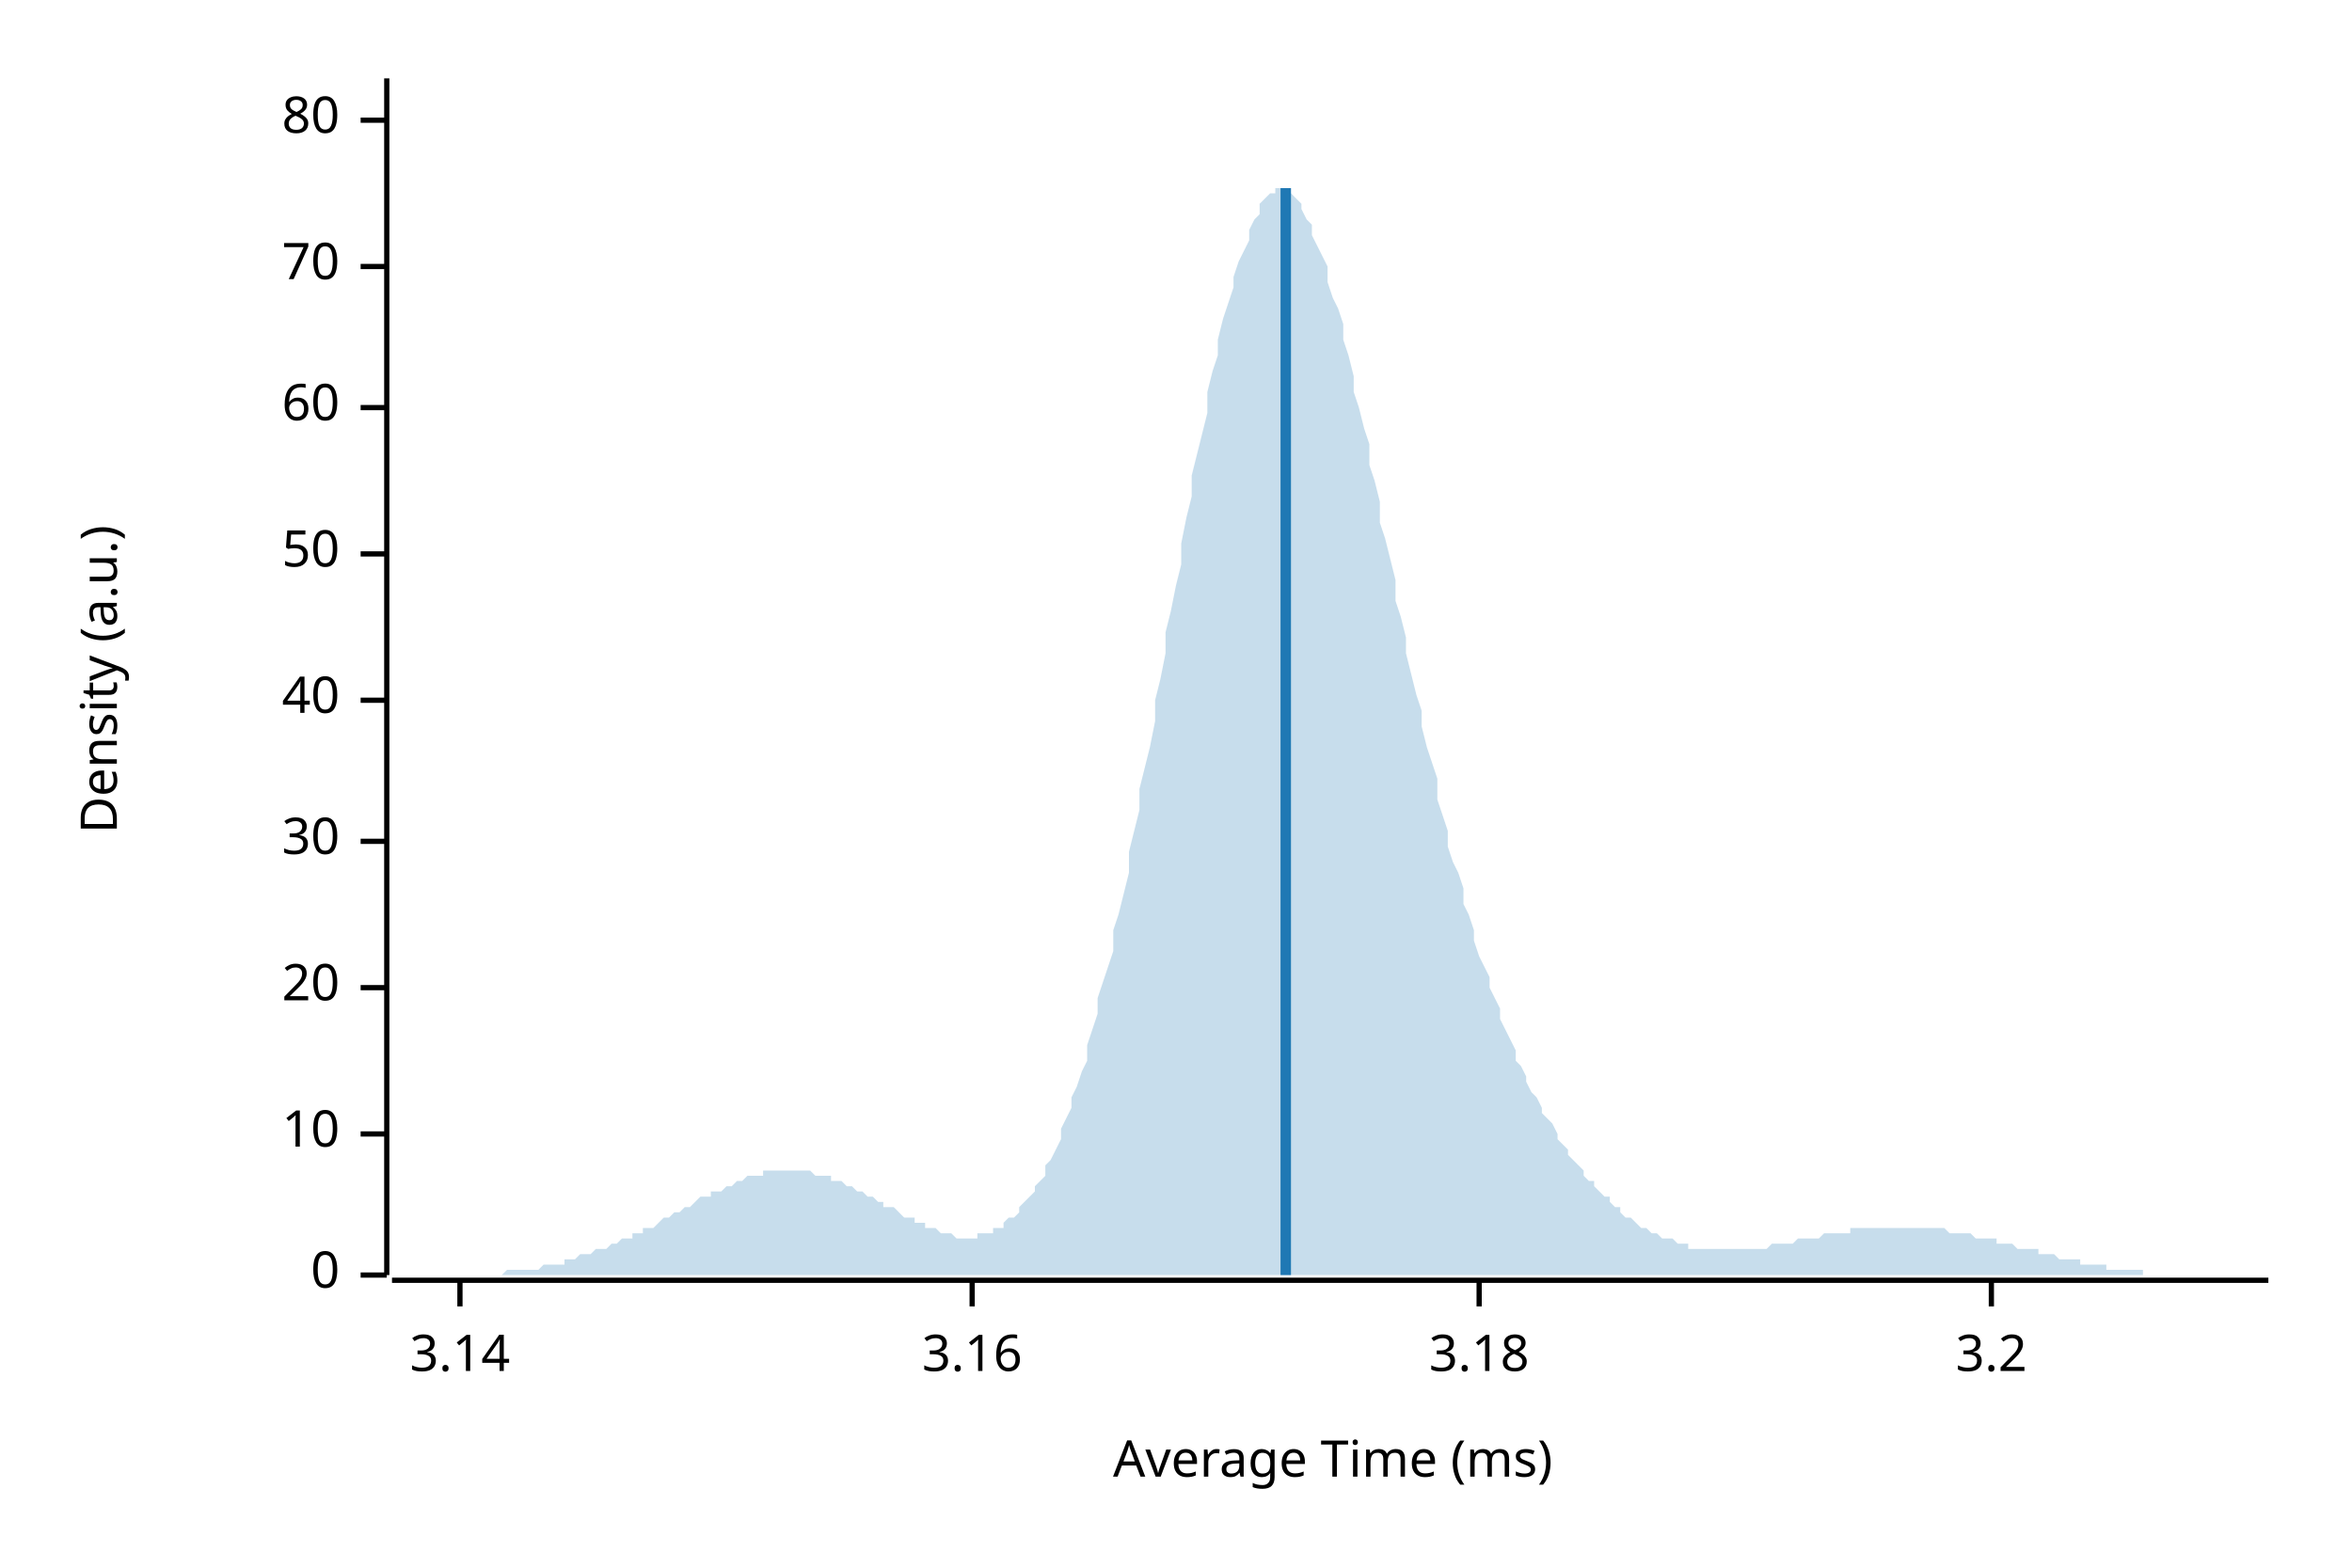
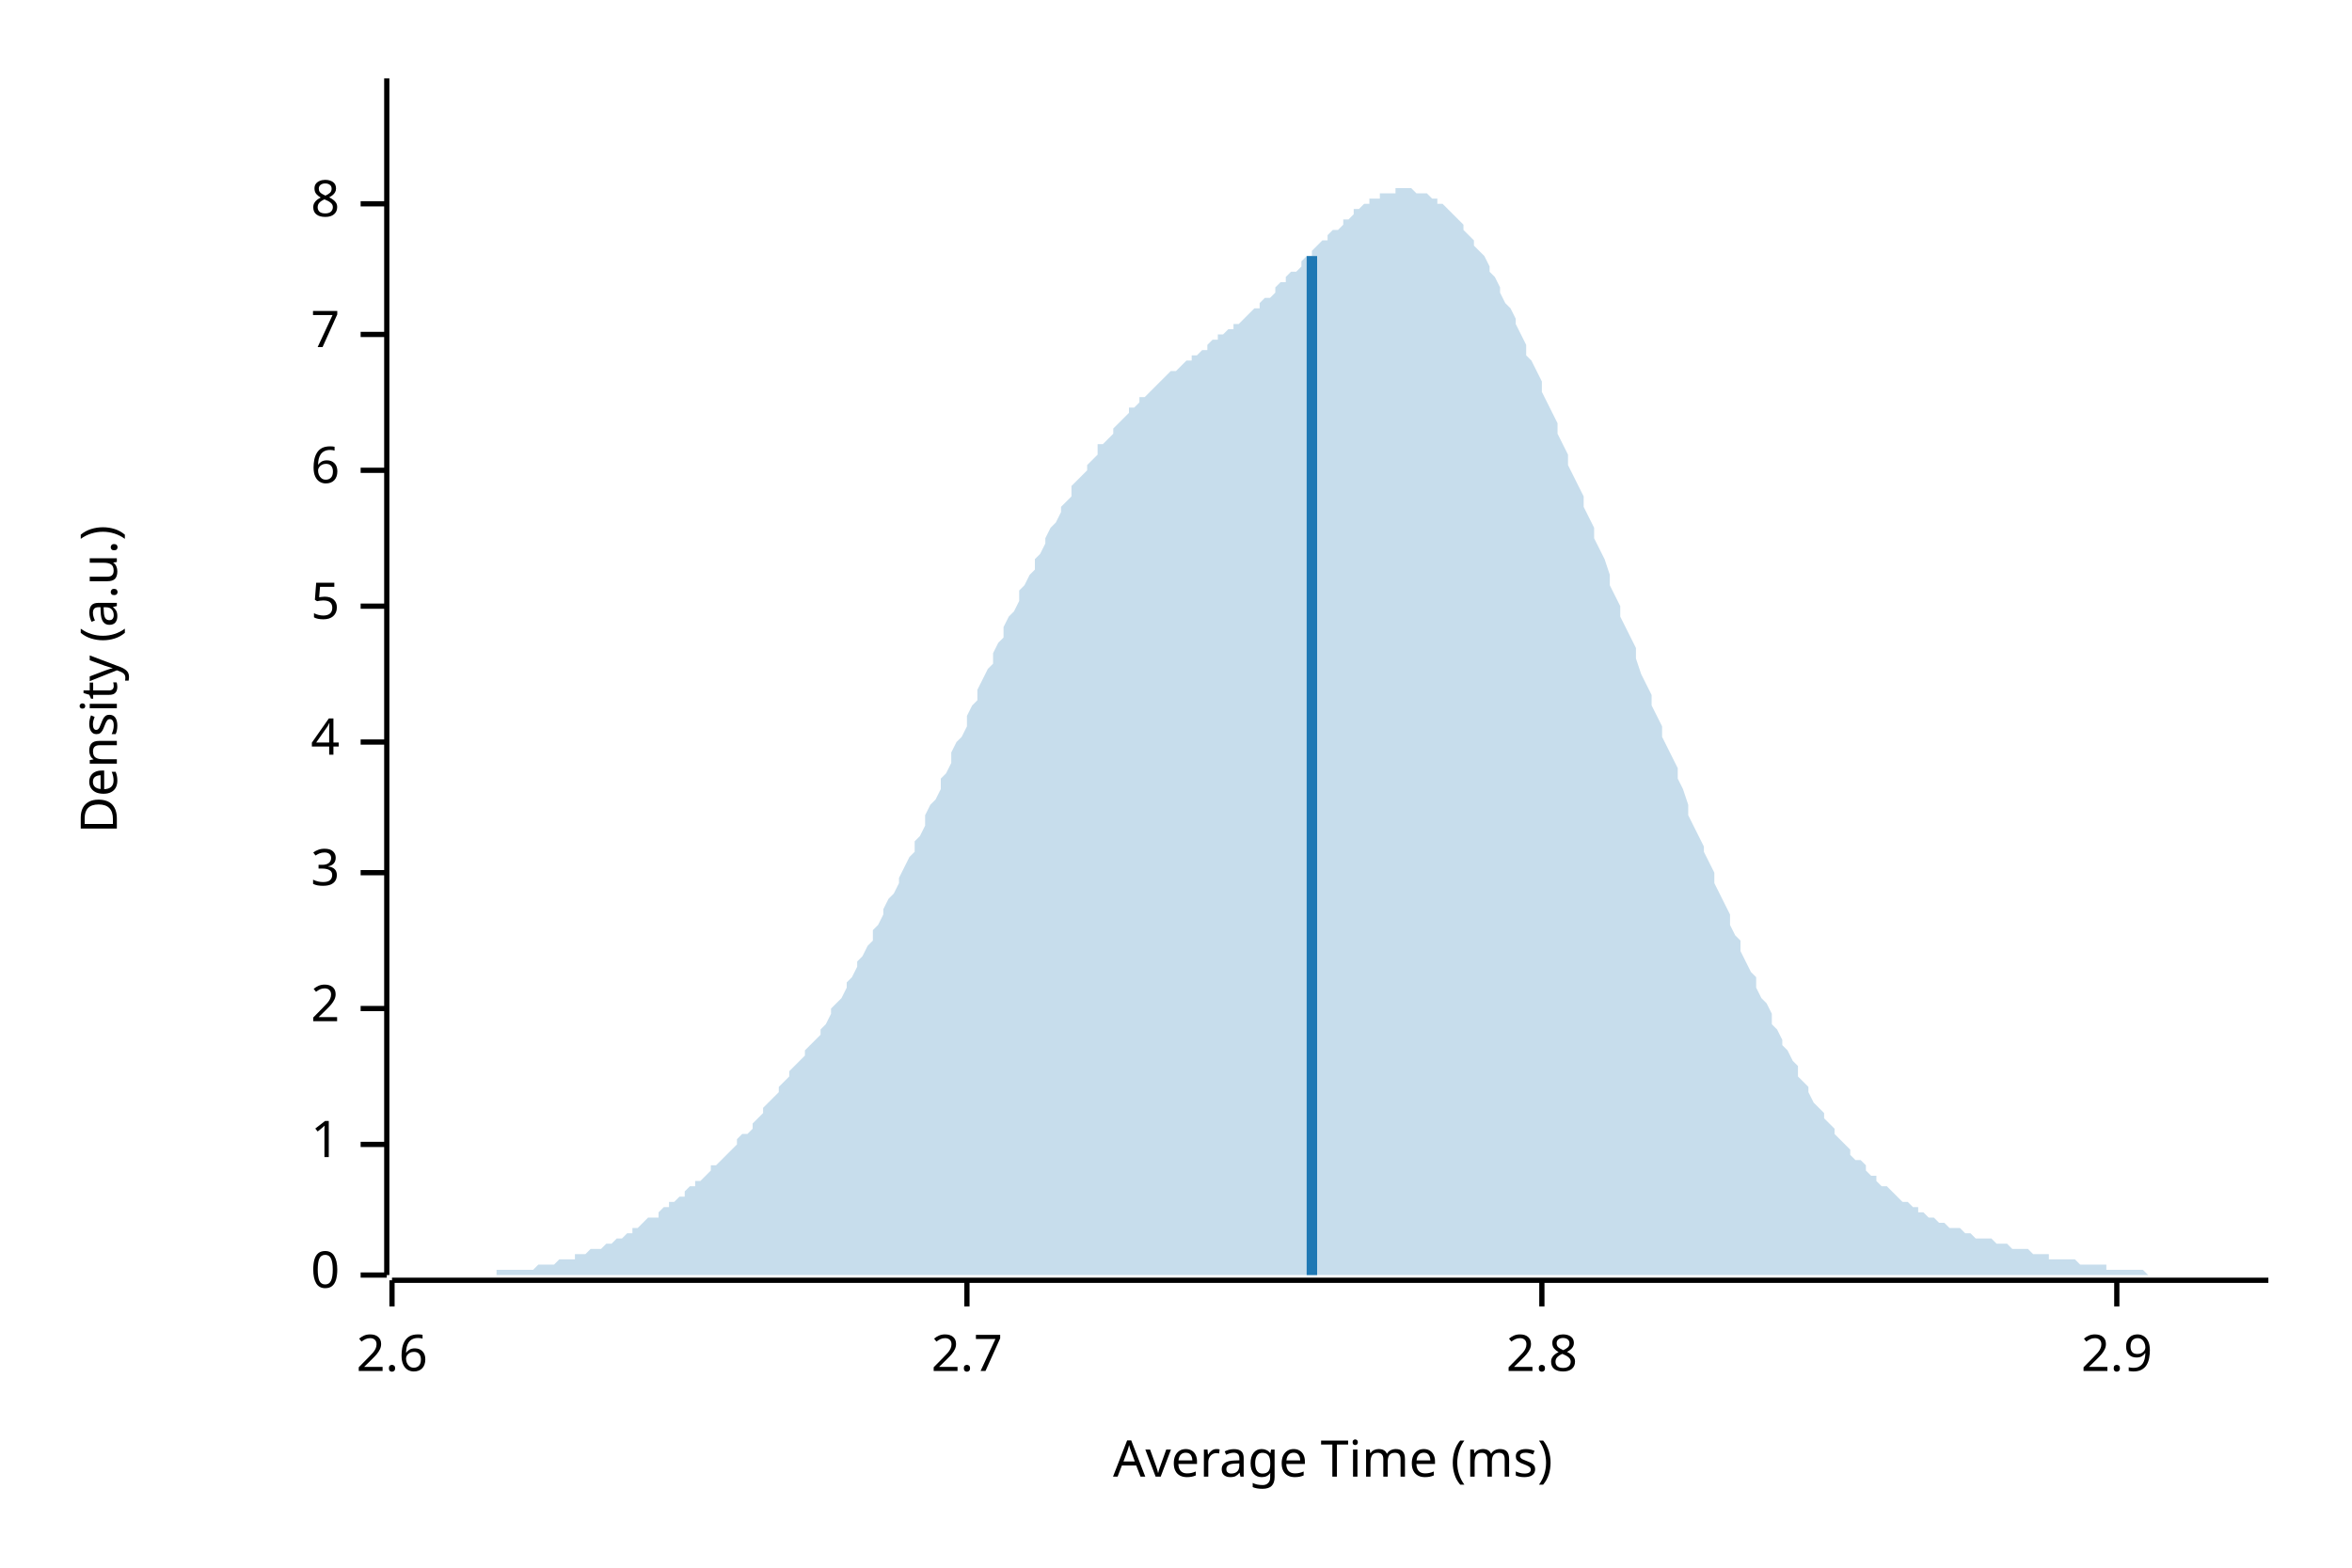
<svg xmlns="http://www.w3.org/2000/svg" width="450" height="300" viewBox="0 0 450 300">
  <text x="15" y="130" dy="0.76em" text-anchor="middle" font-family="sans-serif" font-size="9.677" opacity="1" fill="#000000" transform="rotate(270, 15, 130)">
Density (a.u.)
</text>
  <text x="255" y="285" dy="-0.5ex" text-anchor="middle" font-family="sans-serif" font-size="9.677" opacity="1" fill="#000000">
Average Time (ms)
</text>
  <polyline fill="none" opacity="1" stroke="#000000" stroke-width="1" points="74,15 74,244 " />
  <text x="65" y="244" dy="0.5ex" text-anchor="end" font-family="sans-serif" font-size="9.677" opacity="1" fill="#000000">
0
</text>
  <polyline fill="none" opacity="1" stroke="#000000" stroke-width="1" points="69,244 74,244 " />
-   <text x="65" y="217" dy="0.5ex" text-anchor="end" font-family="sans-serif" font-size="9.677" opacity="1" fill="#000000">
- 10
+   <text x="65" y="219" dy="0.5ex" text-anchor="end" font-family="sans-serif" font-size="9.677" opacity="1" fill="#000000">
+ 1
</text>
-   <polyline fill="none" opacity="1" stroke="#000000" stroke-width="1" points="69,217 74,217 " />
-   <text x="65" y="189" dy="0.5ex" text-anchor="end" font-family="sans-serif" font-size="9.677" opacity="1" fill="#000000">
- 20
+   <polyline fill="none" opacity="1" stroke="#000000" stroke-width="1" points="69,219 74,219 " />
+   <text x="65" y="193" dy="0.5ex" text-anchor="end" font-family="sans-serif" font-size="9.677" opacity="1" fill="#000000">
+ 2
</text>
-   <polyline fill="none" opacity="1" stroke="#000000" stroke-width="1" points="69,189 74,189 " />
-   <text x="65" y="161" dy="0.5ex" text-anchor="end" font-family="sans-serif" font-size="9.677" opacity="1" fill="#000000">
- 30
+   <polyline fill="none" opacity="1" stroke="#000000" stroke-width="1" points="69,193 74,193 " />
+   <text x="65" y="167" dy="0.5ex" text-anchor="end" font-family="sans-serif" font-size="9.677" opacity="1" fill="#000000">
+ 3
</text>
-   <polyline fill="none" opacity="1" stroke="#000000" stroke-width="1" points="69,161 74,161 " />
-   <text x="65" y="134" dy="0.5ex" text-anchor="end" font-family="sans-serif" font-size="9.677" opacity="1" fill="#000000">
- 40
+   <polyline fill="none" opacity="1" stroke="#000000" stroke-width="1" points="69,167 74,167 " />
+   <text x="65" y="142" dy="0.5ex" text-anchor="end" font-family="sans-serif" font-size="9.677" opacity="1" fill="#000000">
+ 4
</text>
-   <polyline fill="none" opacity="1" stroke="#000000" stroke-width="1" points="69,134 74,134 " />
-   <text x="65" y="106" dy="0.5ex" text-anchor="end" font-family="sans-serif" font-size="9.677" opacity="1" fill="#000000">
- 50
+   <polyline fill="none" opacity="1" stroke="#000000" stroke-width="1" points="69,142 74,142 " />
+   <text x="65" y="116" dy="0.5ex" text-anchor="end" font-family="sans-serif" font-size="9.677" opacity="1" fill="#000000">
+ 5
</text>
-   <polyline fill="none" opacity="1" stroke="#000000" stroke-width="1" points="69,106 74,106 " />
-   <text x="65" y="78" dy="0.5ex" text-anchor="end" font-family="sans-serif" font-size="9.677" opacity="1" fill="#000000">
- 60
+   <polyline fill="none" opacity="1" stroke="#000000" stroke-width="1" points="69,116 74,116 " />
+   <text x="65" y="90" dy="0.5ex" text-anchor="end" font-family="sans-serif" font-size="9.677" opacity="1" fill="#000000">
+ 6
</text>
-   <polyline fill="none" opacity="1" stroke="#000000" stroke-width="1" points="69,78 74,78 " />
-   <text x="65" y="51" dy="0.5ex" text-anchor="end" font-family="sans-serif" font-size="9.677" opacity="1" fill="#000000">
- 70
+   <polyline fill="none" opacity="1" stroke="#000000" stroke-width="1" points="69,90 74,90 " />
+   <text x="65" y="64" dy="0.5ex" text-anchor="end" font-family="sans-serif" font-size="9.677" opacity="1" fill="#000000">
+ 7
</text>
-   <polyline fill="none" opacity="1" stroke="#000000" stroke-width="1" points="69,51 74,51 " />
-   <text x="65" y="23" dy="0.5ex" text-anchor="end" font-family="sans-serif" font-size="9.677" opacity="1" fill="#000000">
- 80
+   <polyline fill="none" opacity="1" stroke="#000000" stroke-width="1" points="69,64 74,64 " />
+   <text x="65" y="39" dy="0.5ex" text-anchor="end" font-family="sans-serif" font-size="9.677" opacity="1" fill="#000000">
+ 8
</text>
-   <polyline fill="none" opacity="1" stroke="#000000" stroke-width="1" points="69,23 74,23 " />
+   <polyline fill="none" opacity="1" stroke="#000000" stroke-width="1" points="69,39 74,39 " />
  <polyline fill="none" opacity="1" stroke="#000000" stroke-width="1" points="75,245 434,245 " />
-   <text x="88" y="255" dy="0.76em" text-anchor="middle" font-family="sans-serif" font-size="9.677" opacity="1" fill="#000000">
- 3.14
+   <text x="75" y="255" dy="0.76em" text-anchor="middle" font-family="sans-serif" font-size="9.677" opacity="1" fill="#000000">
+ 2.6
</text>
-   <polyline fill="none" opacity="1" stroke="#000000" stroke-width="1" points="88,245 88,250 " />
-   <text x="186" y="255" dy="0.76em" text-anchor="middle" font-family="sans-serif" font-size="9.677" opacity="1" fill="#000000">
- 3.16
+   <polyline fill="none" opacity="1" stroke="#000000" stroke-width="1" points="75,245 75,250 " />
+   <text x="185" y="255" dy="0.76em" text-anchor="middle" font-family="sans-serif" font-size="9.677" opacity="1" fill="#000000">
+ 2.7
</text>
-   <polyline fill="none" opacity="1" stroke="#000000" stroke-width="1" points="186,245 186,250 " />
-   <text x="283" y="255" dy="0.76em" text-anchor="middle" font-family="sans-serif" font-size="9.677" opacity="1" fill="#000000">
- 3.18
+   <polyline fill="none" opacity="1" stroke="#000000" stroke-width="1" points="185,245 185,250 " />
+   <text x="295" y="255" dy="0.76em" text-anchor="middle" font-family="sans-serif" font-size="9.677" opacity="1" fill="#000000">
+ 2.8
</text>
-   <polyline fill="none" opacity="1" stroke="#000000" stroke-width="1" points="283,245 283,250 " />
-   <text x="381" y="255" dy="0.76em" text-anchor="middle" font-family="sans-serif" font-size="9.677" opacity="1" fill="#000000">
- 3.2
+   <polyline fill="none" opacity="1" stroke="#000000" stroke-width="1" points="295,245 295,250 " />
+   <text x="405" y="255" dy="0.76em" text-anchor="middle" font-family="sans-serif" font-size="9.677" opacity="1" fill="#000000">
+ 2.9
</text>
-   <polyline fill="none" opacity="1" stroke="#000000" stroke-width="1" points="381,245 381,250 " />
-   <polygon opacity="0.25" fill="#1F78B4" points="75,244 75,244 76,244 77,244 77,244 78,244 79,244 80,244 80,244 81,244 82,244 82,244 83,244 84,244 85,244 85,244 86,244 87,244 87,244 88,244 89,244 90,244 90,244 91,244 92,244 92,244 93,244 94,244 95,244 95,244 96,244 97,243 98,243 98,243 99,243 100,243 100,243 101,243 102,243 103,243 103,243 104,242 105,242 105,242 106,242 107,242 108,242 108,241 109,241 110,241 110,241 111,240 112,240 113,240 113,240 114,239 115,239 116,239 116,239 117,238 118,238 118,238 119,237 120,237 121,237 121,236 122,236 123,236 123,235 124,235 125,235 126,234 126,234 127,233 128,233 128,233 129,232 130,232 131,231 131,231 132,231 133,230 133,230 134,229 135,229 136,229 136,228 137,228 138,228 139,227 139,227 140,227 141,226 141,226 142,226 143,225 144,225 144,225 145,225 146,225 146,224 147,224 148,224 149,224 149,224 150,224 151,224 151,224 152,224 153,224 154,224 154,224 155,224 156,225 157,225 157,225 158,225 159,225 159,226 160,226 161,226 162,227 162,227 163,227 164,228 164,228 165,228 166,229 167,229 167,229 168,230 169,230 169,231 170,231 171,231 172,232 172,232 173,233 174,233 175,233 175,234 176,234 177,234 177,235 178,235 179,235 180,236 180,236 181,236 182,236 182,236 183,237 184,237 185,237 185,237 186,237 187,237 187,236 188,236 189,236 190,236 190,235 191,235 192,235 192,234 193,233 194,233 195,232 195,231 196,230 197,229 198,228 198,227 199,226 200,225 200,223 201,222 202,220 203,218 203,216 204,214 205,212 205,210 206,208 207,205 208,203 208,200 209,197 210,194 210,191 211,188 212,185 213,182 213,178 214,175 215,171 216,167 216,163 217,159 218,155 218,151 219,147 220,143 221,138 221,134 222,130 223,125 223,121 224,117 225,112 226,108 226,104 227,99 228,95 228,91 229,87 230,83 231,79 231,75 232,71 233,68 233,65 234,61 235,58 236,55 236,53 237,50 238,48 239,46 239,44 240,42 241,41 241,39 242,38 243,37 244,37 244,36 245,36 246,36 246,37 247,37 248,38 249,39 249,40 250,42 251,43 251,45 252,47 253,49 254,51 254,54 255,57 256,59 257,62 257,65 258,68 259,72 259,75 260,78 261,82 262,85 262,89 263,92 264,96 264,100 265,103 266,107 267,111 267,115 268,118 269,122 269,125 270,129 271,133 272,136 272,139 273,143 274,146 275,149 275,153 276,156 277,159 277,162 278,165 279,167 280,170 280,173 281,175 282,178 282,180 283,183 284,185 285,187 285,189 286,191 287,193 287,195 288,197 289,199 290,201 290,203 291,204 292,206 292,207 293,209 294,210 295,212 295,213 296,214 297,215 298,217 298,218 299,219 300,220 300,221 301,222 302,223 303,224 303,225 304,226 305,226 305,227 306,228 307,229 308,229 308,230 309,231 310,231 310,232 311,233 312,233 313,234 313,234 314,235 315,235 316,236 316,236 317,236 318,237 318,237 319,237 320,237 321,238 321,238 322,238 323,238 323,239 324,239 325,239 326,239 326,239 327,239 328,239 328,239 329,239 330,239 331,239 331,239 332,239 333,239 333,239 334,239 335,239 336,239 336,239 337,239 338,239 339,238 339,238 340,238 341,238 341,238 342,238 343,238 344,237 344,237 345,237 346,237 346,237 347,237 348,237 349,236 349,236 350,236 351,236 351,236 352,236 353,236 354,236 354,235 355,235 356,235 357,235 357,235 358,235 359,235 359,235 360,235 361,235 362,235 362,235 363,235 364,235 364,235 365,235 366,235 367,235 367,235 368,235 369,235 369,235 370,235 371,235 372,235 372,235 373,236 374,236 375,236 375,236 376,236 377,236 377,236 378,237 379,237 380,237 380,237 381,237 382,237 382,238 383,238 384,238 385,238 385,238 386,239 387,239 387,239 388,239 389,239 390,239 390,240 391,240 392,240 392,240 393,240 394,241 395,241 395,241 396,241 397,241 398,241 398,242 399,242 400,242 400,242 401,242 402,242 403,242 403,243 404,243 405,243 405,243 406,243 407,243 408,243 408,243 409,243 410,243 410,244 411,244 412,244 413,244 413,244 414,244 415,244 416,244 416,244 417,244 418,244 418,244 419,244 420,244 421,244 421,244 422,244 423,244 423,244 424,244 425,244 426,244 426,244 427,244 428,244 428,244 429,244 430,244 431,244 431,244 432,244 433,244 434,244 434,244 75,244 " />
-   <polyline fill="none" opacity="1" stroke="#1F78B4" stroke-width="2" points="246,244 246,36 " />
+   <polyline fill="none" opacity="1" stroke="#000000" stroke-width="1" points="405,245 405,250 " />
+   <polygon opacity="0.25" fill="#1F78B4" points="75,244 75,244 76,244 77,244 77,244 78,244 79,244 80,244 80,244 81,244 82,244 82,244 83,244 84,244 85,244 85,244 86,244 87,244 87,244 88,244 89,244 90,244 90,244 91,244 92,244 92,244 93,244 94,244 95,244 95,243 96,243 97,243 98,243 98,243 99,243 100,243 100,243 101,243 102,243 103,242 103,242 104,242 105,242 105,242 106,242 107,241 108,241 108,241 109,241 110,241 110,240 111,240 112,240 113,239 113,239 114,239 115,239 116,238 116,238 117,238 118,237 118,237 119,237 120,236 121,236 121,235 122,235 123,234 123,234 124,233 125,233 126,233 126,232 127,231 128,231 128,230 129,230 130,229 131,229 131,228 132,227 133,227 133,226 134,226 135,225 136,224 136,223 137,223 138,222 139,221 139,221 140,220 141,219 141,218 142,217 143,217 144,216 144,215 145,214 146,213 146,212 147,211 148,210 149,209 149,208 150,207 151,206 151,205 152,204 153,203 154,202 154,201 155,200 156,199 157,198 157,197 158,196 159,194 159,193 160,192 161,191 162,189 162,188 163,187 164,185 164,184 165,183 166,181 167,180 167,178 168,177 169,175 169,174 170,172 171,171 172,169 172,168 173,166 174,164 175,163 175,161 176,160 177,158 177,156 178,154 179,153 180,151 180,149 181,148 182,146 182,144 183,142 184,141 185,139 185,137 186,135 187,134 187,132 188,130 189,128 190,127 190,125 191,123 192,122 192,120 193,118 194,117 195,115 195,113 196,112 197,110 198,109 198,107 199,106 200,104 200,103 201,101 202,100 203,98 203,97 204,96 205,95 205,93 206,92 207,91 208,90 208,89 209,88 210,87 210,85 211,85 212,84 213,83 213,82 214,81 215,80 216,79 216,78 217,78 218,77 218,76 219,76 220,75 221,74 221,74 222,73 223,72 223,72 224,71 225,71 226,70 226,70 227,69 228,69 228,68 229,68 230,67 231,67 231,66 232,65 233,65 233,64 234,64 235,63 236,63 236,62 237,62 238,61 239,60 239,60 240,59 241,59 241,58 242,57 243,57 244,56 244,55 245,54 246,54 246,53 247,52 248,52 249,51 249,50 250,49 251,49 251,48 252,47 253,46 254,46 254,45 255,44 256,44 257,43 257,42 258,42 259,41 259,40 260,40 261,39 262,39 262,38 263,38 264,38 264,37 265,37 266,37 267,37 267,36 268,36 269,36 269,36 270,36 271,37 272,37 272,37 273,37 274,38 275,38 275,39 276,39 277,40 277,40 278,41 279,42 280,43 280,44 281,45 282,46 282,47 283,48 284,49 285,51 285,52 286,53 287,55 287,56 288,58 289,59 290,61 290,62 291,64 292,66 292,68 293,69 294,71 295,73 295,75 296,77 297,79 298,81 298,83 299,85 300,87 300,89 301,91 302,93 303,95 303,97 304,99 305,101 305,103 306,105 307,107 308,110 308,112 309,114 310,116 310,118 311,120 312,122 313,124 313,126 314,129 315,131 316,133 316,135 317,137 318,139 318,141 319,143 320,145 321,147 321,149 322,151 323,154 323,156 324,158 325,160 326,162 326,163 327,165 328,167 328,169 329,171 330,173 331,175 331,177 332,179 333,180 333,182 334,184 335,186 336,187 336,189 337,191 338,192 339,194 339,196 340,197 341,199 341,200 342,201 343,203 344,204 344,206 345,207 346,208 346,209 347,211 348,212 349,213 349,214 350,215 351,216 351,217 352,218 353,219 354,220 354,221 355,222 356,222 357,223 357,224 358,225 359,225 359,226 360,227 361,227 362,228 362,228 363,229 364,230 364,230 365,230 366,231 367,231 367,232 368,232 369,233 369,233 370,233 371,234 372,234 372,234 373,235 374,235 375,235 375,235 376,236 377,236 377,236 378,237 379,237 380,237 380,237 381,237 382,238 382,238 383,238 384,238 385,239 385,239 386,239 387,239 387,239 388,239 389,240 390,240 390,240 391,240 392,240 392,241 393,241 394,241 395,241 395,241 396,241 397,241 398,242 398,242 399,242 400,242 400,242 401,242 402,242 403,242 403,243 404,243 405,243 405,243 406,243 407,243 408,243 408,243 409,243 410,243 410,243 411,244 412,244 413,244 413,244 414,244 415,244 416,244 416,244 417,244 418,244 418,244 419,244 420,244 421,244 421,244 422,244 423,244 423,244 424,244 425,244 426,244 426,244 427,244 428,244 428,244 429,244 430,244 431,244 431,244 432,244 433,244 434,244 434,244 75,244 " />
+   <polyline fill="none" opacity="1" stroke="#1F78B4" stroke-width="2" points="251,244 251,49 " />
</svg>
